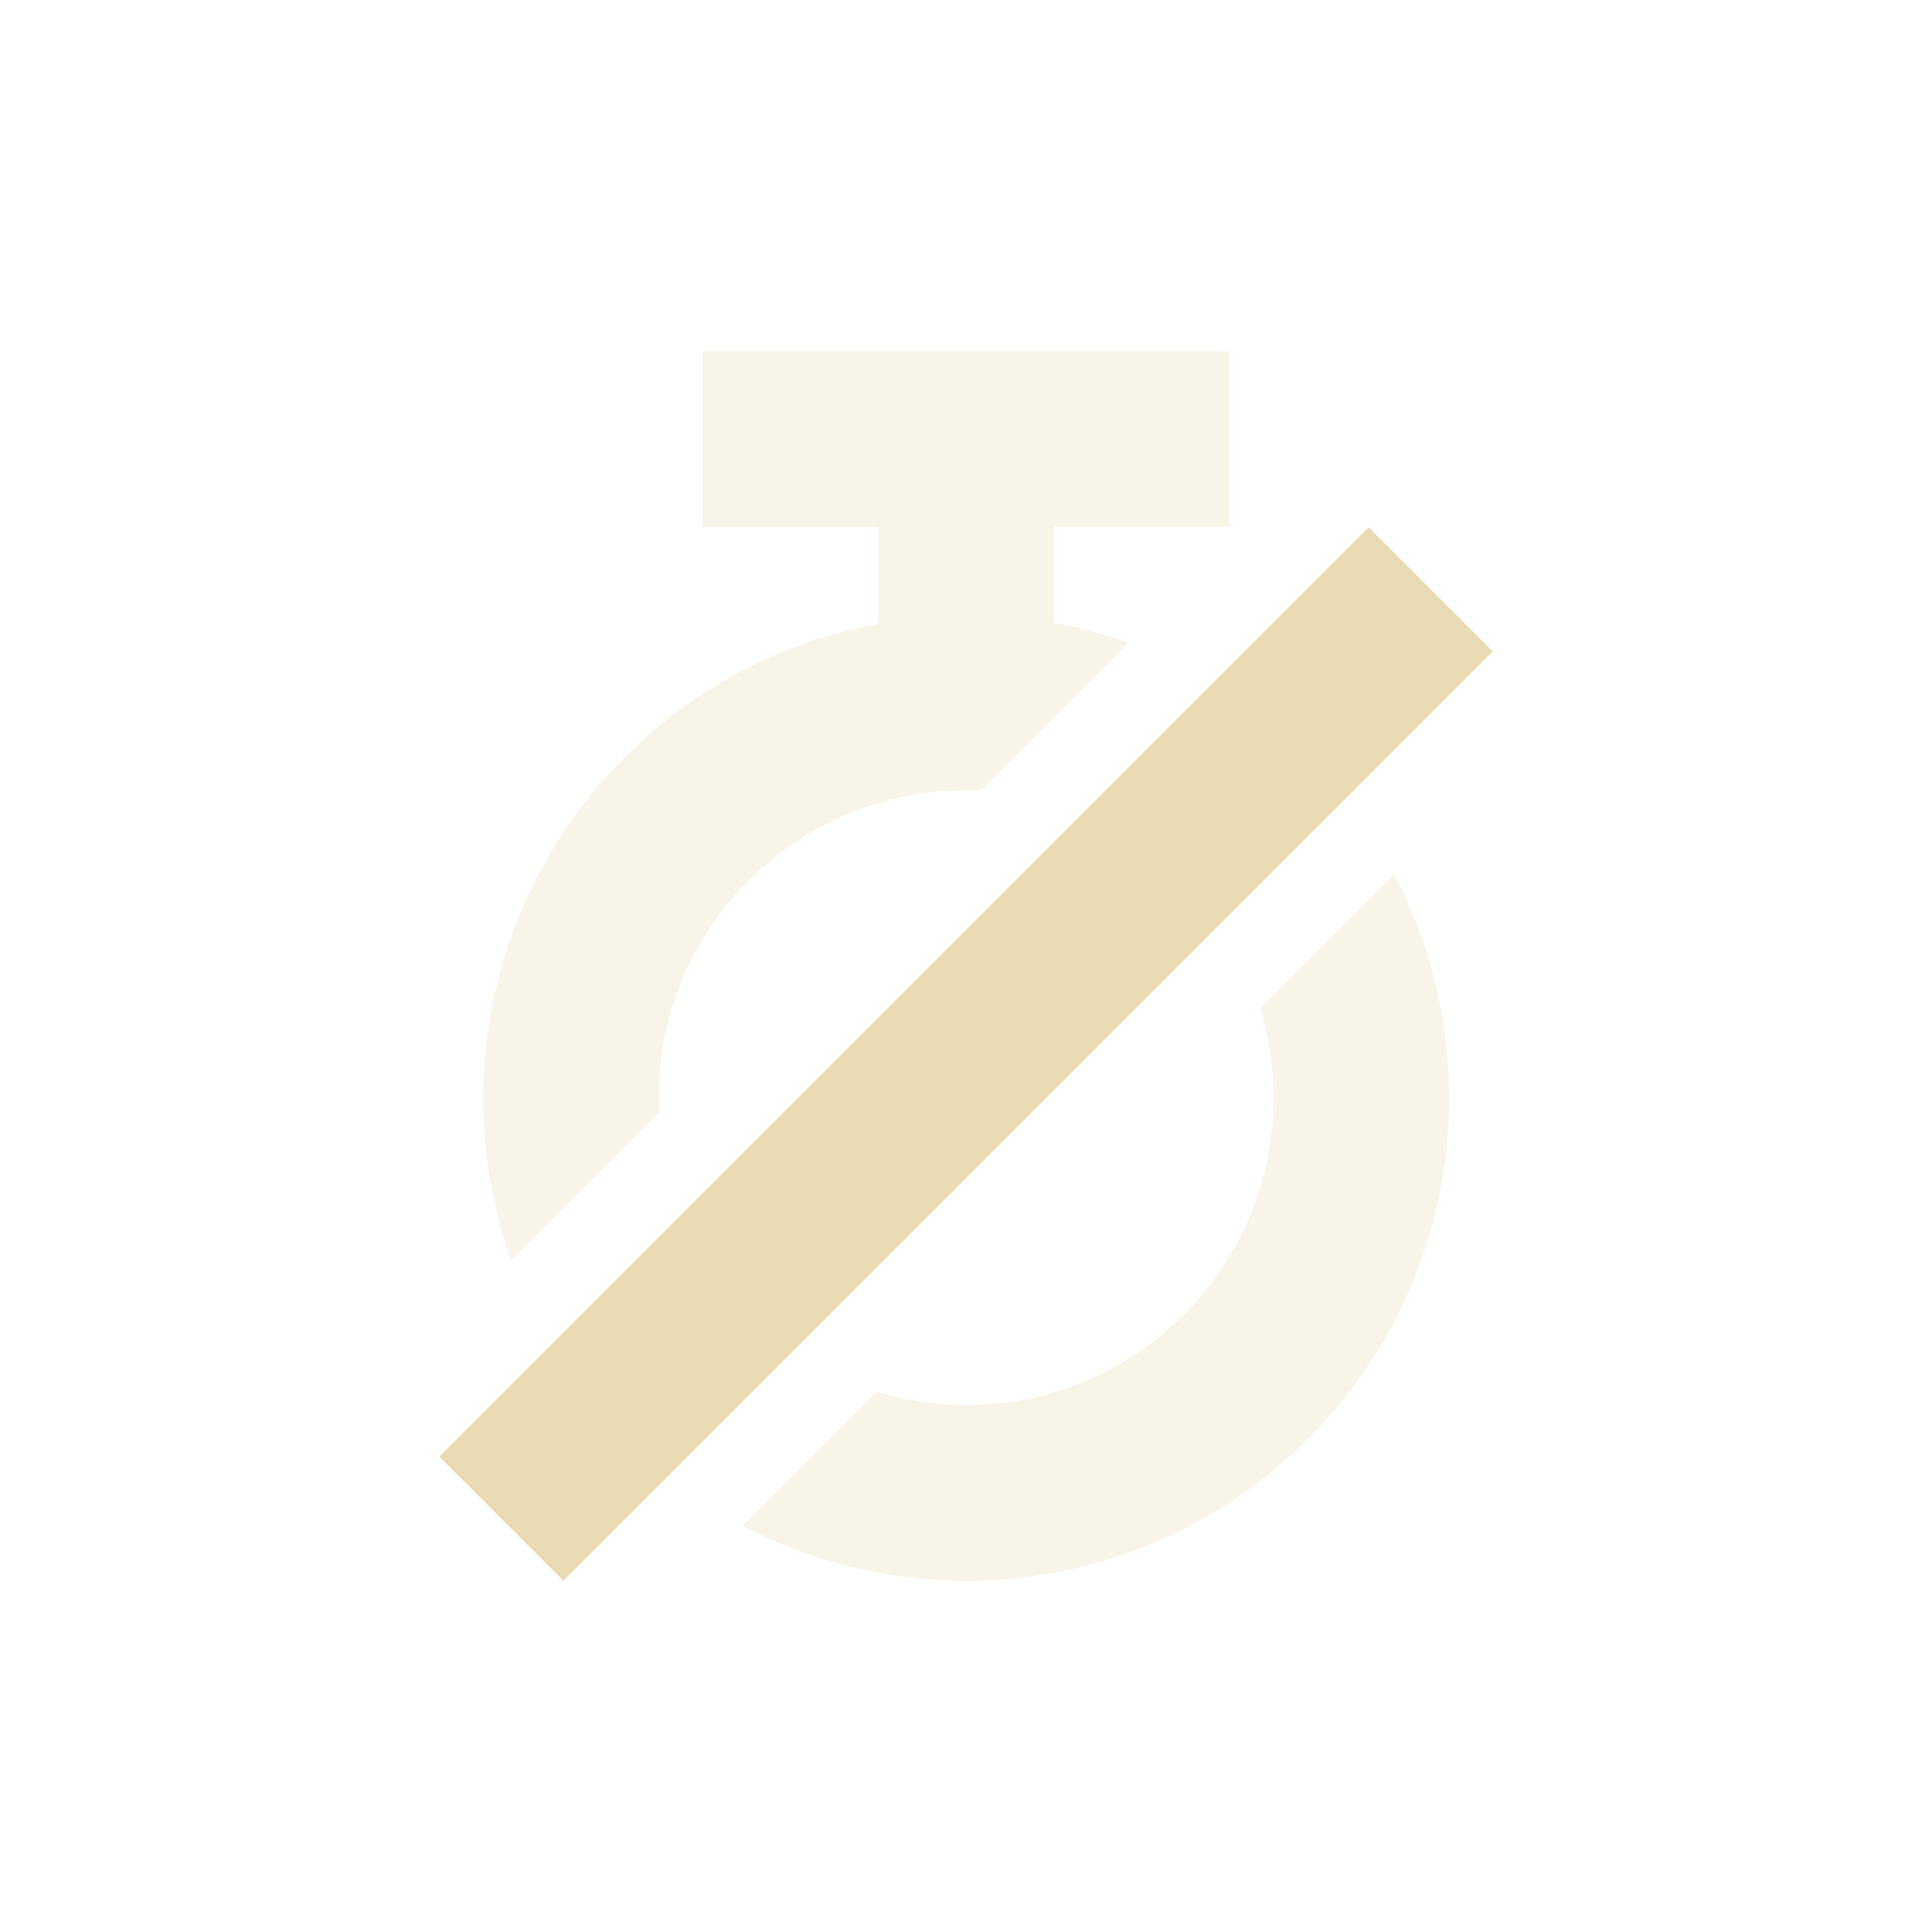
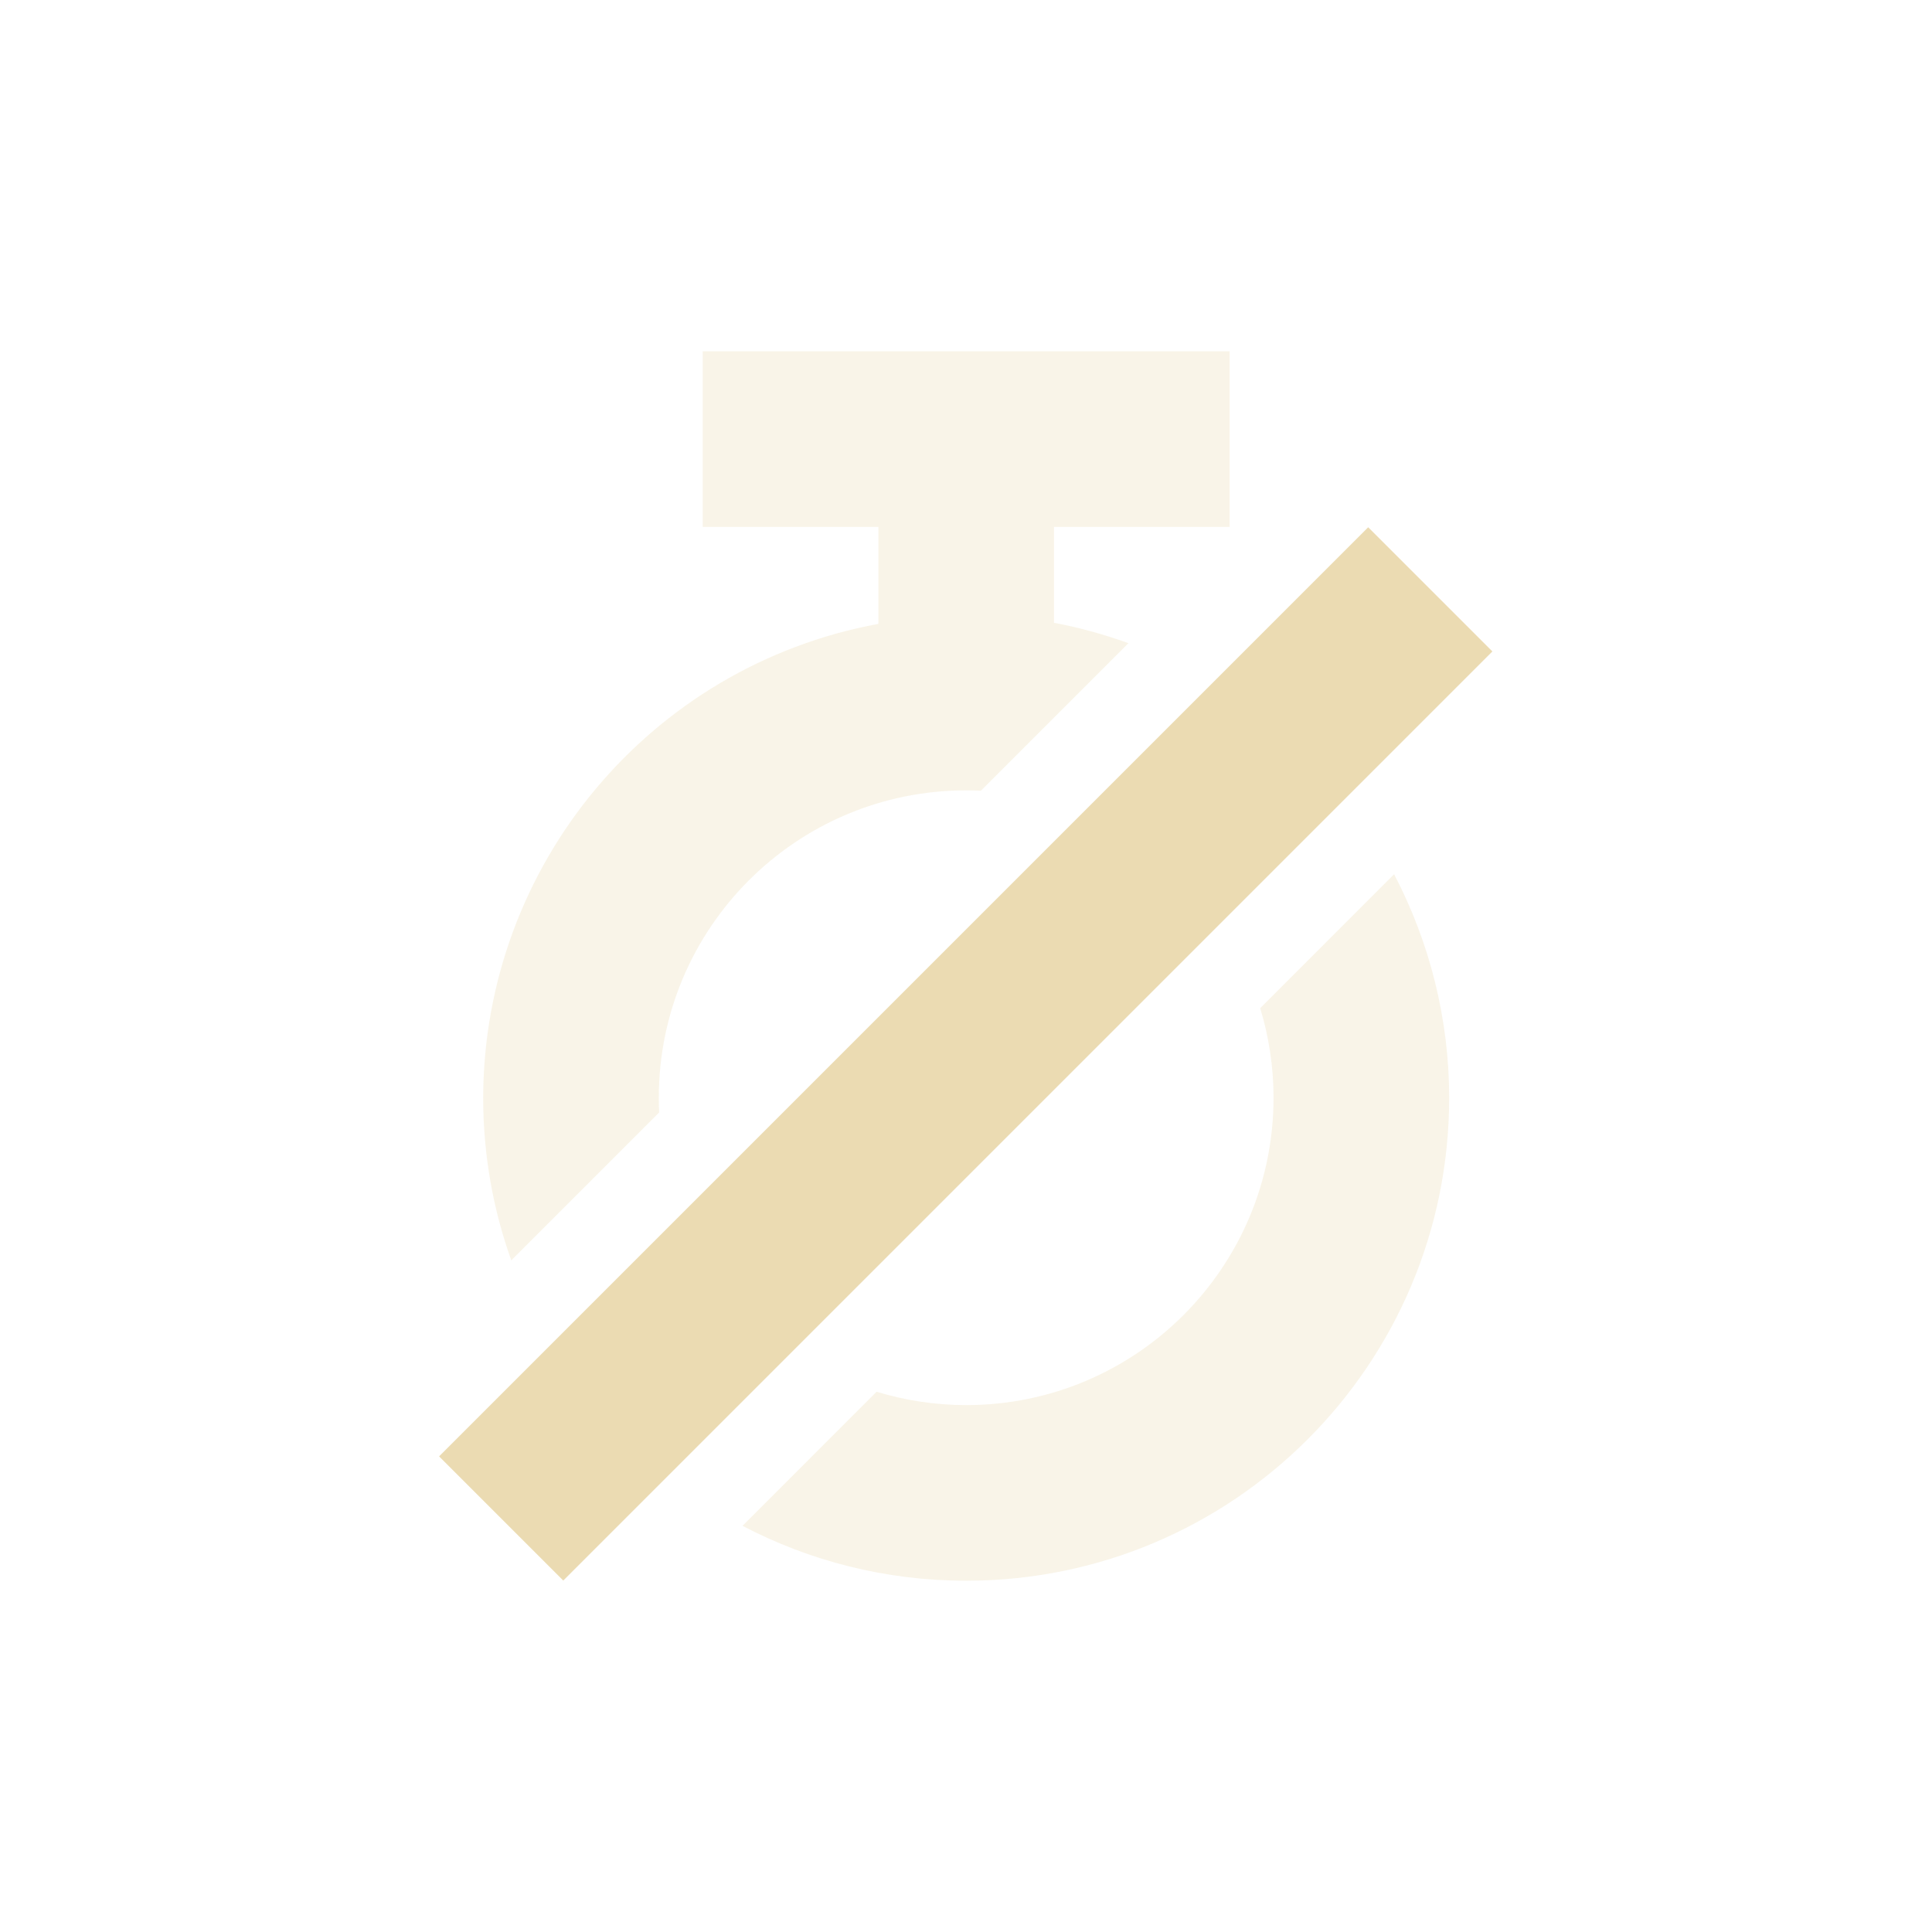
<svg xmlns="http://www.w3.org/2000/svg" width="22" height="22" version="1.1">
  <defs>
    <style id="current-color-scheme" type="text/css">.ColorScheme-Text { color:#ebdbb2; } .ColorScheme-Highlight { color:#458588; }</style>
  </defs>
-   <path class="ColorScheme-Text" d="m8.002 4v2h2v1.103c-2.603 0.481-4.494 2.749-4.5 5.396 0 0.65 0.113 1.273 0.32 1.852l1.684-1.684c-0.003-0.056-0.004-0.112-0.004-0.168 0-1.933 1.567-3.5 3.5-3.5 0.056 0 0.112 0.001 0.168 0.004l1.68-1.68c-0.275-0.099-0.558-0.179-0.848-0.232v-1.092h2v-2h-6zm7.873 5.955-1.525 1.525c0.098 0.323 0.152 0.665 0.152 1.02 0 1.933-1.567 3.5-3.5 3.5-0.355 0-0.697-0.054-1.02-0.152l-1.527 1.527c0.762 0.399 1.628 0.625 2.547 0.625 3.038 0 5.5-2.462 5.5-5.5-4.12e-4 -0.892-0.219-1.764-0.627-2.545z" fill="currentColor" opacity=".3" />
-   <path class="ColorScheme-Text" d="m15.584 6.004-10.582 10.582 1.414 1.414 10.582-10.582z" fill="currentColor" />
+   <path class="ColorScheme-Text" d="m8.002 4v2h2v1.104c-2.603 0.481-4.494 2.749-4.5 5.396 0 0.65 0.113 1.273 0.32 1.852l1.684-1.684c-0.003-0.056-0.004-0.112-0.004-0.168 0-1.933 1.567-3.5 3.5-3.5 0.056 0 0.112 0.001 0.168 0.004l1.68-1.68c-0.275-0.099-0.558-0.178-0.848-0.232v-1.092h2v-2h-6zm7.873 5.955-1.525 1.525c0.098 0.323 0.152 0.665 0.152 1.02 0 1.933-1.567 3.5-3.5 3.5-0.355 0-0.697-0.054-1.02-0.152l-1.527 1.527c0.762 0.399 1.628 0.625 2.547 0.625 3.038 0 5.5-2.462 5.5-5.5-4.12e-4 -0.892-0.219-1.764-0.627-2.545z" fill="currentColor" opacity=".3" />
+   <path class="ColorScheme-Text" d="m15.58 6.004-10.58 10.58 1.414 1.414 10.58-10.58z" fill="currentColor" />
</svg>
